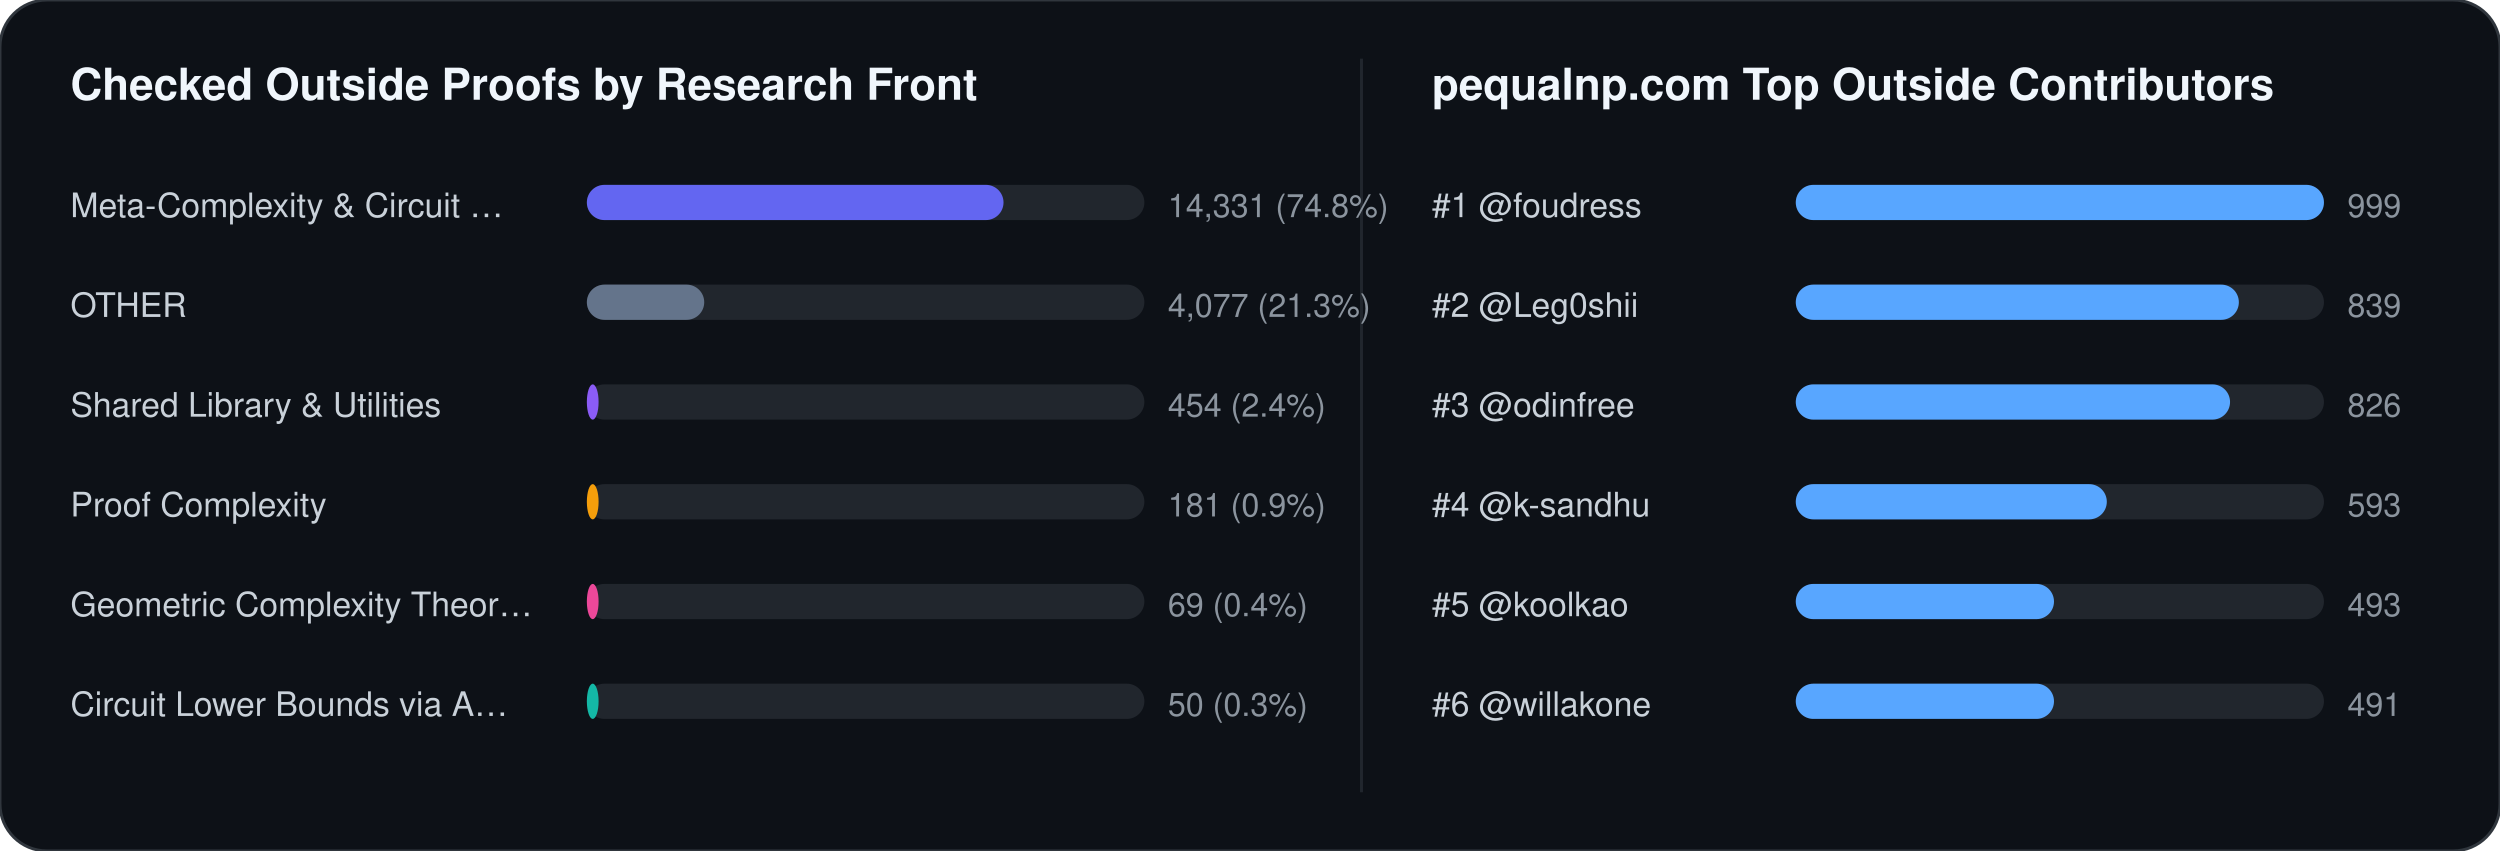
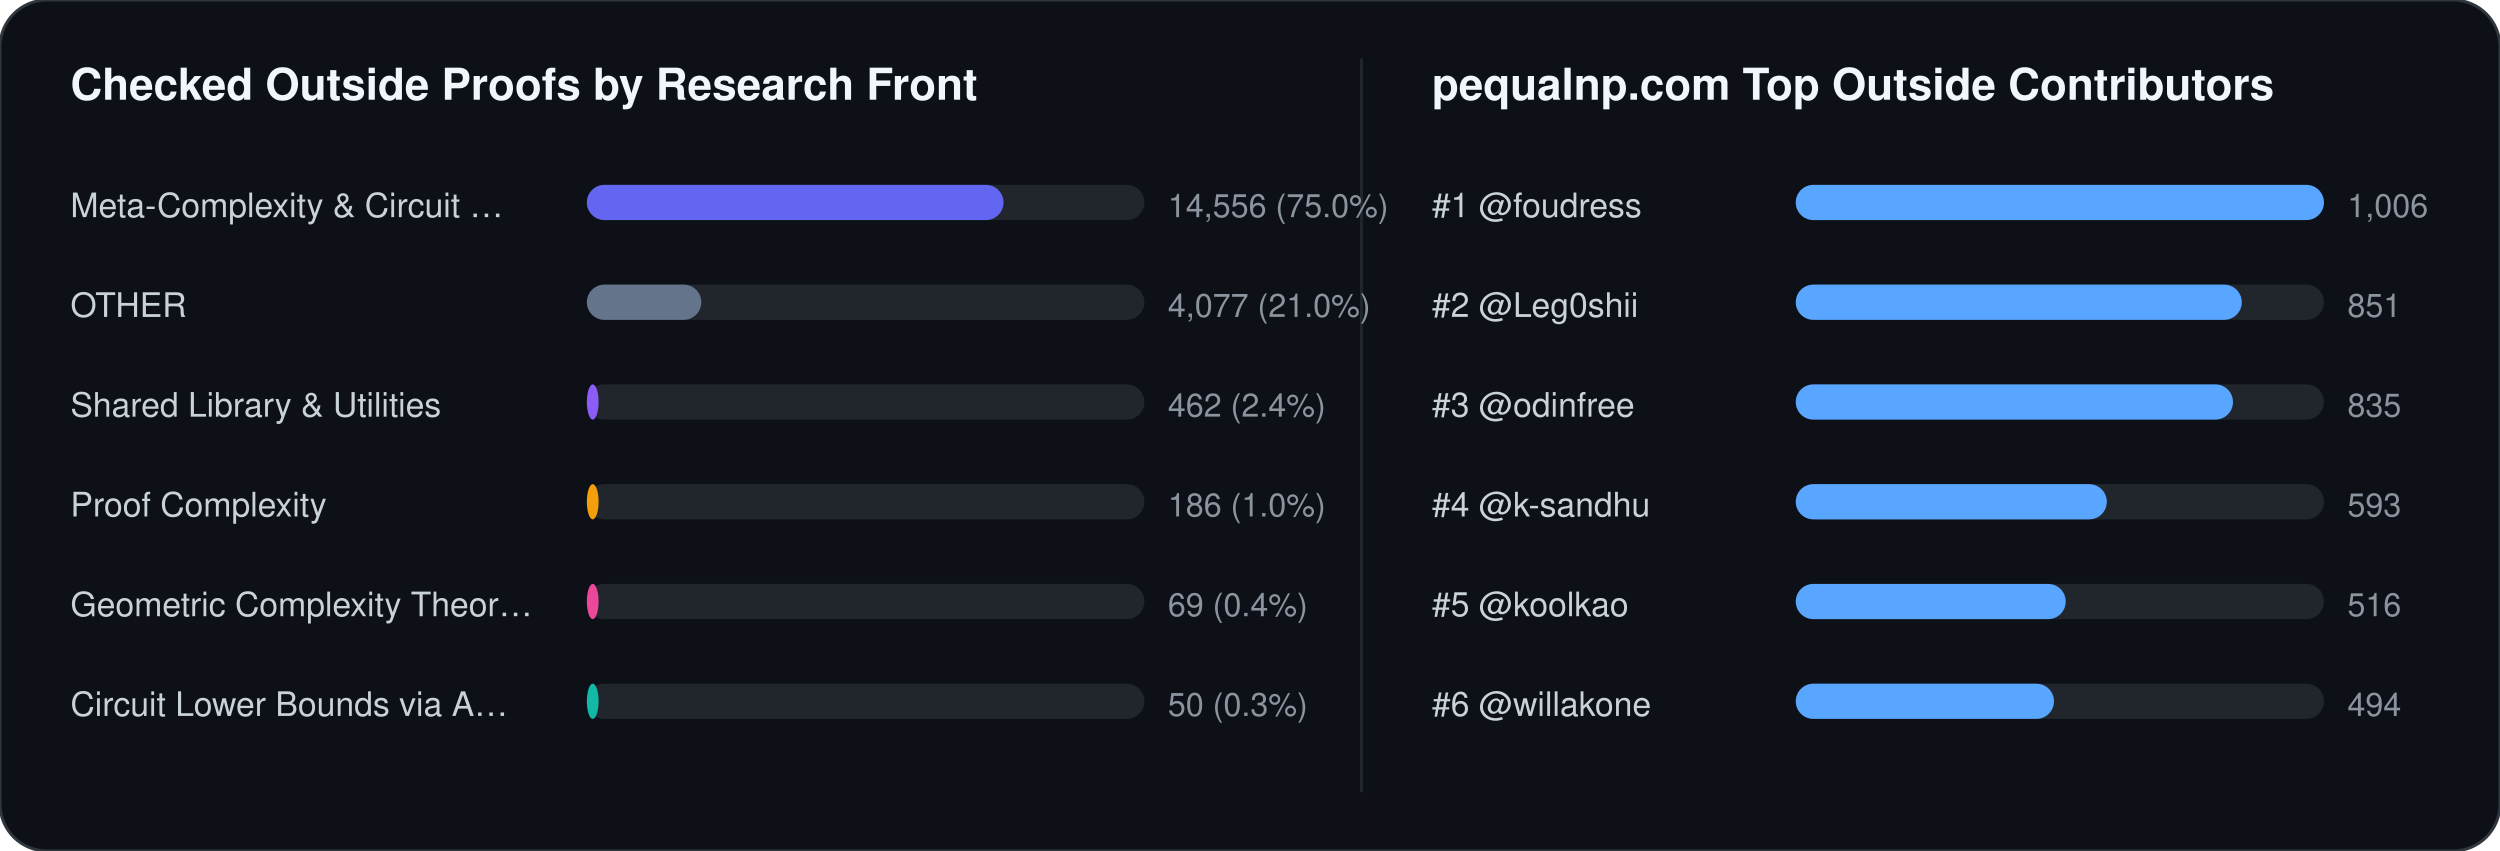
<svg xmlns="http://www.w3.org/2000/svg" width="852" height="290" viewBox="0 0 852 290" font-family="-apple-system,BlinkMacSystemFont,Segoe UI,Helvetica,Arial,sans-serif">
  <rect width="852" height="290" rx="16" fill="#0d1117" stroke="#30363d" stroke-width="1" />
  <text x="24" y="34" fill="#f0f6fc" font-size="15" font-weight="700">Checked Outside Proofs by Research Front</text>
  <line x1="464" y1="20" x2="464" y2="270" stroke="#21262d" stroke-width="1" />
  <text x="488" y="34" fill="#f0f6fc" font-size="15" font-weight="700">pequalnp.com Top Outside Contributors</text>
  <text x="24" y="74" fill="#c9d1d9" font-size="11.5">Meta-Complexity &amp; Circuit …</text>
  <rect x="200" y="63" width="190" height="12" rx="6" fill="#21262d" />
  <rect x="200" y="63" width="142" height="12" rx="6" fill="#6366f1" />
-   <text x="398" y="74" fill="#8b949e" font-size="11">14,331 (74.8%)</text>
+   <text x="398" y="74" fill="#8b949e" font-size="11">14,556 (75.0%)</text>
  <text x="24" y="108" fill="#c9d1d9" font-size="11.5">OTHER</text>
  <rect x="200" y="97" width="190" height="12" rx="6" fill="#21262d" />
-   <rect x="200" y="97" width="40" height="12" rx="6" fill="#64748b" />
-   <text x="398" y="108" fill="#8b949e" font-size="11">4,077 (21.3%)</text>
+   <rect x="200" y="97" width="39" height="12" rx="6" fill="#64748b" />
+   <text x="398" y="108" fill="#8b949e" font-size="11">4,077 (21.0%)</text>
  <text x="24" y="142" fill="#c9d1d9" font-size="11.5">Shared Library &amp; Utilities</text>
  <rect x="200" y="131" width="190" height="12" rx="6" fill="#21262d" />
  <rect x="200" y="131" width="4" height="12" rx="6" fill="#8b5cf6" />
-   <text x="398" y="142" fill="#8b949e" font-size="11">454 (2.4%)</text>
+   <text x="398" y="142" fill="#8b949e" font-size="11">462 (2.4%)</text>
  <text x="24" y="176" fill="#c9d1d9" font-size="11.5">Proof Complexity</text>
  <rect x="200" y="165" width="190" height="12" rx="6" fill="#21262d" />
  <rect x="200" y="165" width="4" height="12" rx="6" fill="#f59e0b" />
-   <text x="398" y="176" fill="#8b949e" font-size="11">181 (0.9%)</text>
+   <text x="398" y="176" fill="#8b949e" font-size="11">186 (1.0%)</text>
  <text x="24" y="210" fill="#c9d1d9" font-size="11.5">Geometric Complexity Theor…</text>
  <rect x="200" y="199" width="190" height="12" rx="6" fill="#21262d" />
  <rect x="200" y="199" width="4" height="12" rx="6" fill="#ec4899" />
  <text x="398" y="210" fill="#8b949e" font-size="11">69 (0.4%)</text>
  <text x="24" y="244" fill="#c9d1d9" font-size="11.5">Circuit Lower Bounds via A…</text>
  <rect x="200" y="233" width="190" height="12" rx="6" fill="#21262d" />
  <rect x="200" y="233" width="4" height="12" rx="6" fill="#14b8a6" />
  <text x="398" y="244" fill="#8b949e" font-size="11">50 (0.3%)</text>
  <text x="488" y="74" fill="#c9d1d9" font-size="11.5">#1 @foudress</text>
  <rect x="612" y="63" width="180" height="12" rx="6" fill="#21262d" />
  <rect x="612" y="63" width="180" height="12" rx="6" fill="#58a6ff" />
-   <text x="800" y="74" fill="#8b949e" font-size="11">999</text>
+   <text x="800" y="74" fill="#8b949e" font-size="11">1,006</text>
  <text x="488" y="108" fill="#c9d1d9" font-size="11.5">#2 @Leg0shii</text>
  <rect x="612" y="97" width="180" height="12" rx="6" fill="#21262d" />
-   <rect x="612" y="97" width="151" height="12" rx="6" fill="#58a6ff" />
-   <text x="800" y="108" fill="#8b949e" font-size="11">839</text>
+   <rect x="612" y="97" width="152" height="12" rx="6" fill="#58a6ff" />
+   <text x="800" y="108" fill="#8b949e" font-size="11">851</text>
  <text x="488" y="142" fill="#c9d1d9" font-size="11.5">#3 @odinfree</text>
  <rect x="612" y="131" width="180" height="12" rx="6" fill="#21262d" />
-   <rect x="612" y="131" width="148" height="12" rx="6" fill="#58a6ff" />
-   <text x="800" y="142" fill="#8b949e" font-size="11">826</text>
+   <rect x="612" y="131" width="149" height="12" rx="6" fill="#58a6ff" />
+   <text x="800" y="142" fill="#8b949e" font-size="11">835</text>
  <text x="488" y="176" fill="#c9d1d9" font-size="11.5">#4 @k-sandhu</text>
  <rect x="612" y="165" width="180" height="12" rx="6" fill="#21262d" />
  <rect x="612" y="165" width="106" height="12" rx="6" fill="#58a6ff" />
  <text x="800" y="176" fill="#8b949e" font-size="11">593</text>
  <text x="488" y="210" fill="#c9d1d9" font-size="11.5">#5 @koolkao</text>
  <rect x="612" y="199" width="180" height="12" rx="6" fill="#21262d" />
-   <rect x="612" y="199" width="88" height="12" rx="6" fill="#58a6ff" />
-   <text x="800" y="210" fill="#8b949e" font-size="11">493</text>
+   <rect x="612" y="199" width="92" height="12" rx="6" fill="#58a6ff" />
+   <text x="800" y="210" fill="#8b949e" font-size="11">516</text>
  <text x="488" y="244" fill="#c9d1d9" font-size="11.5">#6 @willakone</text>
  <rect x="612" y="233" width="180" height="12" rx="6" fill="#21262d" />
  <rect x="612" y="233" width="88" height="12" rx="6" fill="#58a6ff" />
-   <text x="800" y="244" fill="#8b949e" font-size="11">491</text>
+   <text x="800" y="244" fill="#8b949e" font-size="11">494</text>
</svg>
